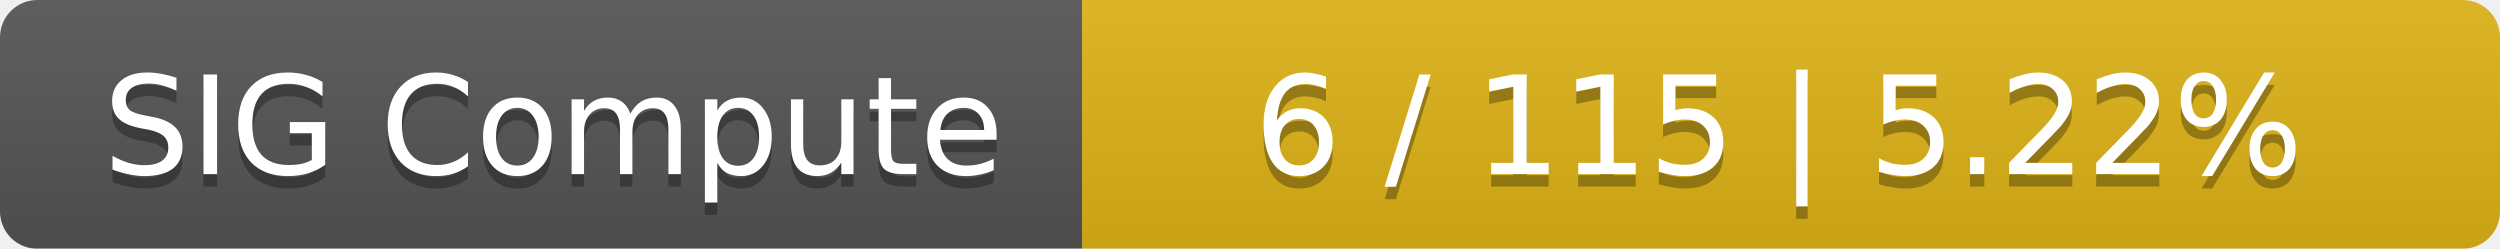
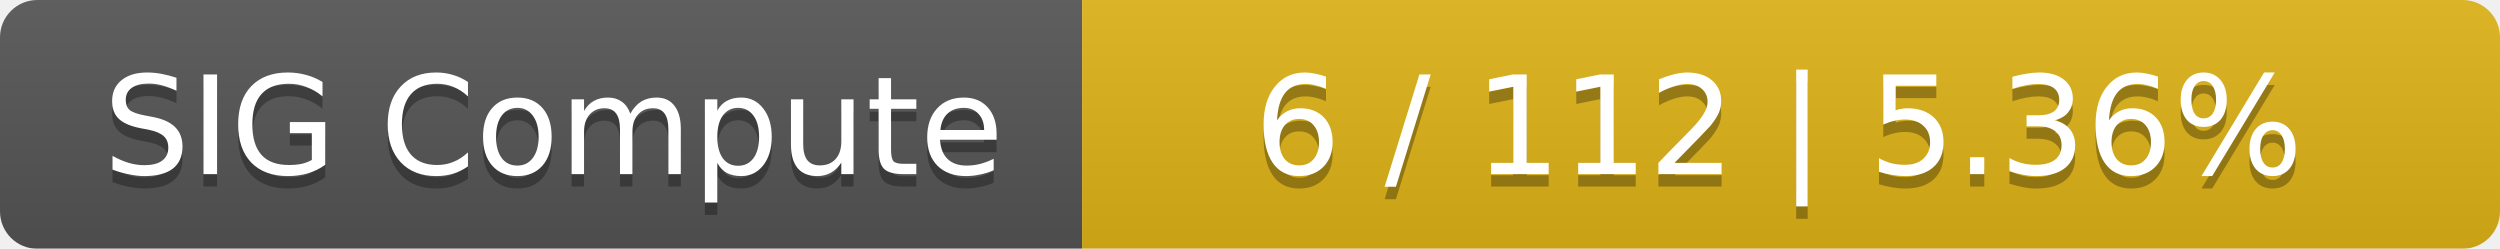
<svg xmlns="http://www.w3.org/2000/svg" width="201" height="20">
  <linearGradient id="smooth" x2="0" y2="100%">
    <stop offset="0" stop-color="#bbb" stop-opacity=".1" />
    <stop offset="1" stop-opacity=".1" />
  </linearGradient>
  <mask id="round">
    <rect width="201" height="20" rx="3" fill="#fff" />
  </mask>
  <g mask="url(#round)">
    <rect width="87" height="20" fill="#555" />
    <rect x="87" width="114" height="20" fill="#dfb317" />
    <rect width="201" height="20" fill="url(#smooth)" />
  </g>
  <g fill="#fff" text-anchor="middle" font-family="DejaVu Sans,Verdana,Geneva,sans-serif" font-size="11">
    <text x="44.5" y="15" fill="#010101" fill-opacity=".3">SIG Compute</text>
    <text x="44.5" y="14">SIG Compute</text>
-     <text x="143" y="15" fill="#010101" fill-opacity=".3">6 / 115    |    5.22%</text>
-     <text x="143" y="14">6 / 115    |    5.22%</text>
+     <text x="143" y="15" fill="#010101" fill-opacity=".3">6 / 112    |    5.36%</text>
+     <text x="143" y="14">6 / 112    |    5.36%</text>
  </g>
</svg>
